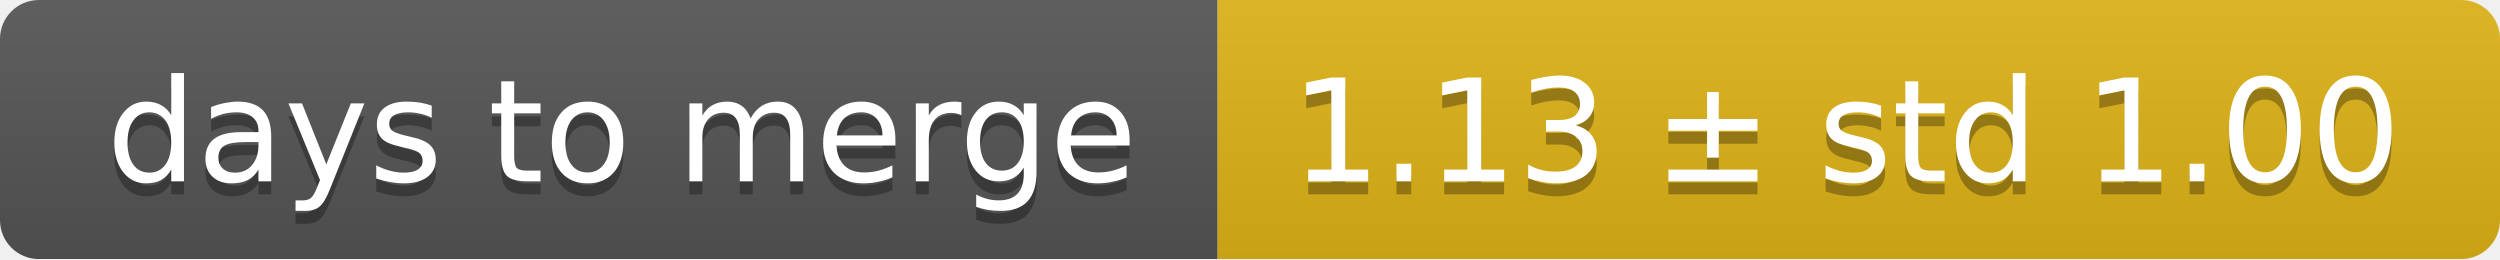
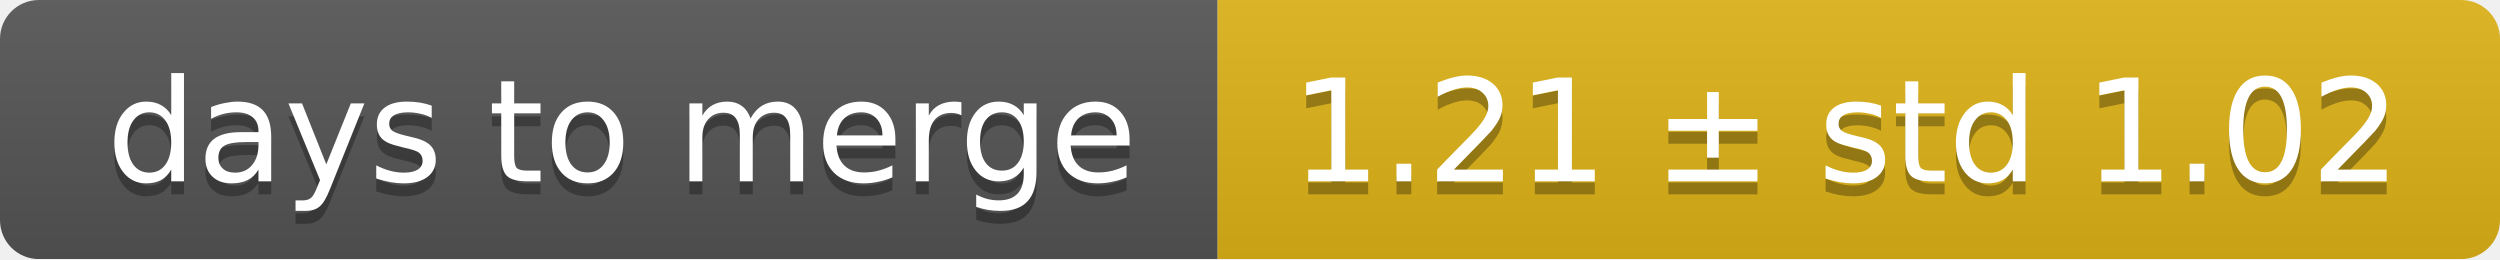
<svg xmlns="http://www.w3.org/2000/svg" width="193" height="20">
  <linearGradient id="smooth" x2="0" y2="100%">
    <stop offset="0" stop-color="#bbb" stop-opacity=".1" />
    <stop offset="1" stop-opacity=".1" />
  </linearGradient>
  <mask id="round">
    <rect width="193" height="20" rx="3" fill="#fff" />
  </mask>
  <g mask="url(#round)">
    <rect width="94" height="20" fill="#555" />
    <rect x="94" width="99" height="20" fill="#dfb317" />
    <rect width="193" height="20" fill="url(#smooth)" />
  </g>
  <g fill="#fff" text-anchor="middle" font-family="DejaVu Sans,Verdana,Geneva,sans-serif" font-size="11">
    <text x="48" y="15" fill="#010101" fill-opacity=".3">days to merge</text>
    <text x="48" y="14">days to merge</text>
-     <text x="142.5" y="15" fill="#010101" fill-opacity=".3">1.13 ± std 1.00</text>
-     <text x="142.5" y="14">1.13 ± std 1.00</text>
+     <text x="142.5" y="15" fill="#010101" fill-opacity=".3">1.21 ± std 1.02</text>
+     <text x="142.5" y="14">1.21 ± std 1.02</text>
  </g>
</svg>
